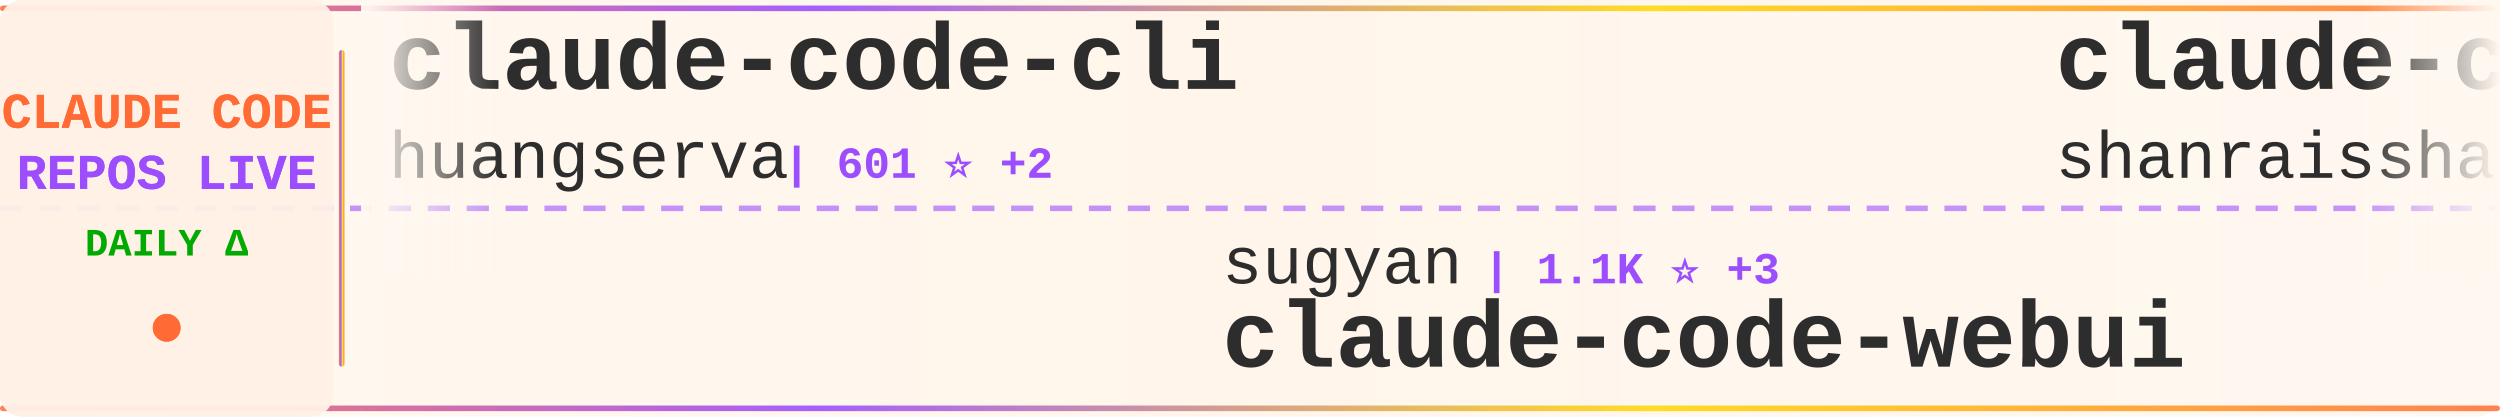
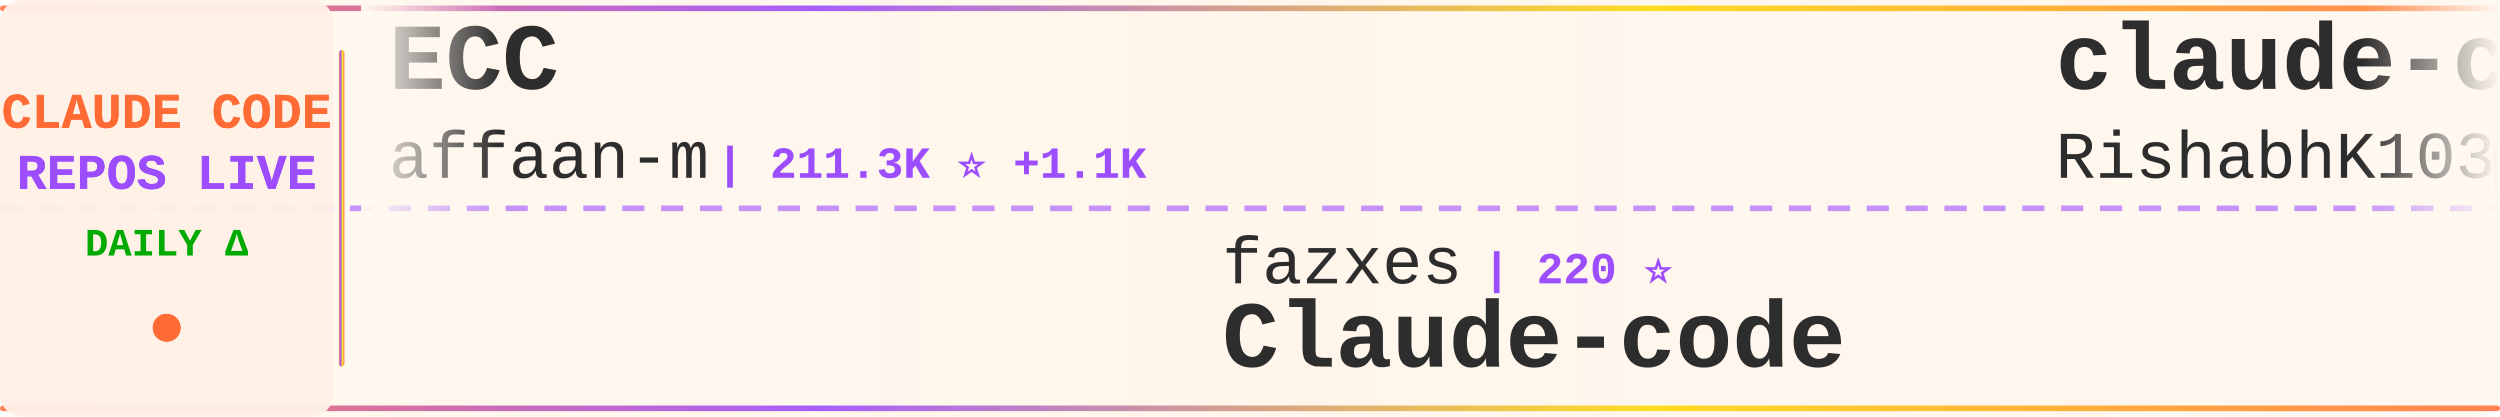
<svg xmlns="http://www.w3.org/2000/svg" width="900" height="150">
  <defs>
    <linearGradient id="tickerBg" x1="0%" y1="0%" x2="100%" y2="0%">
      <stop offset="0%" style="stop-color:#fff8f0;stop-opacity:0.98" />
      <stop offset="50%" style="stop-color:#fff5eb;stop-opacity:1" />
      <stop offset="100%" style="stop-color:#fff8f0;stop-opacity:0.98" />
    </linearGradient>
    <linearGradient id="borderGrad" x1="0%" y1="0%" x2="100%" y2="0%">
      <stop offset="0%" style="stop-color:#FF6B35;stop-opacity:0.85">
        <animate attributeName="stop-opacity" values="0.85;1;0.85" dur="2s" repeatCount="indefinite" />
      </stop>
      <stop offset="33%" style="stop-color:#9C4EFF;stop-opacity:0.9">
        <animate attributeName="stop-opacity" values="0.9;1;0.9" dur="2.2s" repeatCount="indefinite" />
      </stop>
      <stop offset="66%" style="stop-color:#FFD700;stop-opacity:0.85">
        <animate attributeName="stop-opacity" values="0.85;1;0.85" dur="1.8s" repeatCount="indefinite" />
      </stop>
      <stop offset="100%" style="stop-color:#FF6B35;stop-opacity:0.85">
        <animate attributeName="stop-opacity" values="0.85;1;0.85" dur="2s" repeatCount="indefinite" />
      </stop>
    </linearGradient>
    <filter id="textGlow">
      <feGaussianBlur stdDeviation="0.15" result="coloredBlur" />
      <feMerge>
        <feMergeNode in="coloredBlur" />
        <feMergeNode in="SourceGraphic" />
      </feMerge>
    </filter>
    <filter id="metricGlow">
      <feGaussianBlur stdDeviation="0.2" result="coloredBlur" />
      <feMerge>
        <feMergeNode in="coloredBlur" />
        <feMergeNode in="SourceGraphic" />
      </feMerge>
    </filter>
    <linearGradient id="leftFade" x1="0%" y1="0%" x2="100%" y2="0%">
      <stop offset="0%" style="stop-color:#fff8f0;stop-opacity:1" />
      <stop offset="100%" style="stop-color:#fff8f0;stop-opacity:0" />
    </linearGradient>
    <linearGradient id="rightFade" x1="0%" y1="0%" x2="100%" y2="0%">
      <stop offset="0%" style="stop-color:#fff8f0;stop-opacity:0" />
      <stop offset="100%" style="stop-color:#fff8f0;stop-opacity:1" />
    </linearGradient>
  </defs>
  <rect width="900" height="150" fill="url(#tickerBg)" rx="8" />
  <rect x="0" y="2" width="900" height="2" fill="url(#borderGrad)" rx="1" />
  <rect x="0" y="146" width="900" height="2" fill="url(#borderGrad)" rx="1" />
  <line x1="0" y1="75" x2="900" y2="75" stroke="#9C4EFF" stroke-width="2" stroke-dasharray="8 6" opacity="0.6" />
  <rect x="0" y="0" width="120" height="150" fill="#fff0e6" opacity="0.95" rx="8" />
  <text x="60" y="46" font-family="'Courier New', monospace" font-size="18" font-weight="bold" fill="#FF6B35" text-anchor="middle" filter="url(#textGlow)">
    CLAUDE CODE
  </text>
  <text x="60" y="68" font-family="'Courier New', monospace" font-size="18" font-weight="bold" fill="#9C4EFF" text-anchor="middle" filter="url(#textGlow)">
    REPOS LIVE
  </text>
  <text x="60" y="92" font-family="'Courier New', monospace" font-size="14" font-weight="bold" fill="#00aa00" text-anchor="middle">
    DAILY Δ
  </text>
  <circle cx="60" cy="118" r="5" fill="#FF6B35" filter="url(#metricGlow)">
    <animate attributeName="r" values="4;6;4" dur="1.5s" repeatCount="indefinite" />
    <animate attributeName="opacity" values="0.6;1;0.6" dur="1.5s" repeatCount="indefinite" />
  </circle>
  <rect x="122" y="18" width="2" height="114" fill="url(#borderGrad)" rx="1" />
  <clipPath id="tickerClip">
    <rect x="130" y="0" width="770" height="150" />
  </clipPath>
  <g clip-path="url(#tickerClip)">
    <g id="tickerItems">
      <animateTransform attributeName="transform" attributeType="XML" type="translate" from="0 0" to="-3000 0" dur="54s" repeatCount="indefinite" />
      <g transform="translate(0, 0)">
-         <text x="140" y="32" font-family="'Courier New', monospace" font-size="34" font-weight="bold" fill="#2d2d2d">claude-code-cli</text>
-         <text x="140" y="64" font-family="'Courier New', monospace" font-size="24" font-weight="normal" fill="#2d2d2d" opacity="1.0">huangserva</text>
-         <text x="282" y="64" font-family="'Courier New', monospace" font-size="16" font-weight="bold" fill="#9C4EFF"> | 601 ⭐ +2</text>
+         <text x="140" y="32" font-family="'Courier New', monospace" font-size="34" font-weight="bold" fill="#2d2d2d">ECC</text>
+         <text x="140" y="64" font-family="'Courier New', monospace" font-size="24" font-weight="normal" fill="#2d2d2d" opacity="1.0">affaan-m</text>
+         <text x="258" y="64" font-family="'Courier New', monospace" font-size="16" font-weight="bold" fill="#9C4EFF"> | 211.3K ⭐ +1.1K</text>
      </g>
      <g transform="translate(300, 0)">
-         <text x="140" y="102" font-family="'Courier New', monospace" font-size="24" font-weight="normal" fill="#2d2d2d" opacity="1.0">sugyan</text>
-         <text x="234" y="102" font-family="'Courier New', monospace" font-size="16" font-weight="bold" fill="#9C4EFF"> | 1.1K ⭐ +3</text>
-         <text x="140" y="132" font-family="'Courier New', monospace" font-size="34" font-weight="bold" fill="#2d2d2d">claude-code-webui</text>
+         <text x="140" y="102" font-family="'Courier New', monospace" font-size="24" font-weight="normal" fill="#2d2d2d" opacity="1.0">fazxes</text>
+         <text x="234" y="102" font-family="'Courier New', monospace" font-size="16" font-weight="bold" fill="#9C4EFF"> | 220 ⭐</text>
+         <text x="140" y="132" font-family="'Courier New', monospace" font-size="34" font-weight="bold" fill="#2d2d2d">Claude-code</text>
      </g>
      <g transform="translate(600, 0)">
-         <text x="140" y="32" font-family="'Courier New', monospace" font-size="34" font-weight="bold" fill="#2d2d2d">claude-code-best-practic...</text>
-         <text x="140" y="64" font-family="'Courier New', monospace" font-size="24" font-weight="normal" fill="#2d2d2d" opacity="1.0">shanraisshan</text>
-         <text x="306" y="64" font-family="'Courier New', monospace" font-size="16" font-weight="bold" fill="#9C4EFF"> | 57.0K ⭐ +158</text>
+         <text x="140" y="32" font-family="'Courier New', monospace" font-size="34" font-weight="bold" fill="#2d2d2d">claude-code</text>
+         <text x="140" y="64" font-family="'Courier New', monospace" font-size="24" font-weight="normal" fill="#2d2d2d" opacity="1.0">RishabhK103</text>
+         <text x="294" y="64" font-family="'Courier New', monospace" font-size="16" font-weight="bold" fill="#9C4EFF"> | 89 ⭐</text>
      </g>
      <g transform="translate(900, 0)">
-         <text x="140" y="102" font-family="'Courier New', monospace" font-size="24" font-weight="normal" fill="#2d2d2d" opacity="1.0">AICoderTudou</text>
-         <text x="306" y="102" font-family="'Courier New', monospace" font-size="16" font-weight="bold" fill="#9C4EFF"> | 500 ⭐</text>
-         <text x="140" y="132" font-family="'Courier New', monospace" font-size="34" font-weight="bold" fill="#2d2d2d">claude-code-tudou</text>
+         <text x="140" y="102" font-family="'Courier New', monospace" font-size="24" font-weight="normal" fill="#2d2d2d" opacity="1.0">pengchengneo</text>
+         <text x="306" y="102" font-family="'Courier New', monospace" font-size="16" font-weight="bold" fill="#9C4EFF"> | 1.5K ⭐ +6</text>
+         <text x="140" y="132" font-family="'Courier New', monospace" font-size="34" font-weight="bold" fill="#2d2d2d">Claude-Code</text>
      </g>
      <g transform="translate(1200, 0)">
-         <text x="140" y="32" font-family="'Courier New', monospace" font-size="34" font-weight="bold" fill="#2d2d2d">claude-code</text>
-         <text x="140" y="64" font-family="'Courier New', monospace" font-size="24" font-weight="normal" fill="#2d2d2d" opacity="1.0">alex000kim</text>
-         <text x="282" y="64" font-family="'Courier New', monospace" font-size="16" font-weight="bold" fill="#9C4EFF"> | 227 ⭐</text>
+         <text x="140" y="32" font-family="'Courier New', monospace" font-size="34" font-weight="bold" fill="#2d2d2d">claude-code-guide</text>
+         <text x="140" y="64" font-family="'Courier New', monospace" font-size="24" font-weight="normal" fill="#2d2d2d" opacity="1.0">Cranot</text>
+         <text x="234" y="64" font-family="'Courier New', monospace" font-size="16" font-weight="bold" fill="#9C4EFF"> | 2.8K ⭐</text>
      </g>
      <g transform="translate(1500, 0)">
-         <text x="140" y="102" font-family="'Courier New', monospace" font-size="24" font-weight="normal" fill="#2d2d2d" opacity="1.0">oboard</text>
-         <text x="234" y="102" font-family="'Courier New', monospace" font-size="16" font-weight="bold" fill="#9C4EFF"> | 3.2K ⭐ +2</text>
-         <text x="140" y="132" font-family="'Courier New', monospace" font-size="34" font-weight="bold" fill="#2d2d2d">claude-code-rev</text>
+         <text x="140" y="102" font-family="'Courier New', monospace" font-size="24" font-weight="normal" fill="#2d2d2d" opacity="1.0">Windy3f3f3f3f</text>
+         <text x="318" y="102" font-family="'Courier New', monospace" font-size="16" font-weight="bold" fill="#9C4EFF"> | 1.4K ⭐ +11</text>
+         <text x="140" y="132" font-family="'Courier New', monospace" font-size="34" font-weight="bold" fill="#2d2d2d">claude-code-from-scratch</text>
      </g>
      <g transform="translate(1800, 0)">
-         <text x="140" y="32" font-family="'Courier New', monospace" font-size="34" font-weight="bold" fill="#2d2d2d">claude-code</text>
-         <text x="140" y="64" font-family="'Courier New', monospace" font-size="24" font-weight="normal" fill="#2d2d2d" opacity="1.0">lowcortisolprogrammer</text>
-         <text x="414" y="64" font-family="'Courier New', monospace" font-size="16" font-weight="bold" fill="#9C4EFF"> | 172 ⭐</text>
+         <text x="140" y="32" font-family="'Courier New', monospace" font-size="34" font-weight="bold" fill="#2d2d2d">free-claude-code</text>
+         <text x="140" y="64" font-family="'Courier New', monospace" font-size="24" font-weight="normal" fill="#2d2d2d" opacity="1.0">Alishahryar1</text>
+         <text x="306" y="64" font-family="'Courier New', monospace" font-size="16" font-weight="bold" fill="#9C4EFF"> | 33.3K ⭐ +231</text>
      </g>
      <g transform="translate(2100, 0)">
-         <text x="140" y="102" font-family="'Courier New', monospace" font-size="24" font-weight="normal" fill="#2d2d2d" opacity="1.0">Yuyz0112</text>
-         <text x="258" y="102" font-family="'Courier New', monospace" font-size="16" font-weight="bold" fill="#9C4EFF"> | 2.4K ⭐</text>
-         <text x="140" y="132" font-family="'Courier New', monospace" font-size="34" font-weight="bold" fill="#2d2d2d">claude-code-reverse</text>
+         <text x="140" y="102" font-family="'Courier New', monospace" font-size="24" font-weight="normal" fill="#2d2d2d" opacity="1.0">lowcortisolprogrammer</text>
+         <text x="414" y="102" font-family="'Courier New', monospace" font-size="16" font-weight="bold" fill="#9C4EFF"> | 172 ⭐</text>
+         <text x="140" y="132" font-family="'Courier New', monospace" font-size="34" font-weight="bold" fill="#2d2d2d">claude-code</text>
      </g>
      <g transform="translate(2400, 0)">
-         <text x="140" y="32" font-family="'Courier New', monospace" font-size="34" font-weight="bold" fill="#2d2d2d">claude-code</text>
-         <text x="140" y="64" font-family="'Courier New', monospace" font-size="24" font-weight="normal" fill="#2d2d2d" opacity="1.0">freestylefly</text>
-         <text x="306" y="64" font-family="'Courier New', monospace" font-size="16" font-weight="bold" fill="#9C4EFF"> | 126 ⭐ +1</text>
+         <text x="140" y="32" font-family="'Courier New', monospace" font-size="34" font-weight="bold" fill="#2d2d2d">claude-code-spec-workflo...</text>
+         <text x="140" y="64" font-family="'Courier New', monospace" font-size="24" font-weight="normal" fill="#2d2d2d" opacity="1.0">Pimzino</text>
+         <text x="246" y="64" font-family="'Courier New', monospace" font-size="16" font-weight="bold" fill="#9C4EFF"> | 3.8K ⭐ +1</text>
      </g>
      <g transform="translate(2700, 0)">
-         <text x="140" y="102" font-family="'Courier New', monospace" font-size="24" font-weight="normal" fill="#2d2d2d" opacity="1.0">anthropics</text>
-         <text x="282" y="102" font-family="'Courier New', monospace" font-size="16" font-weight="bold" fill="#9C4EFF"> | 131.1K ⭐ +254</text>
+         <text x="140" y="102" font-family="'Courier New', monospace" font-size="24" font-weight="normal" fill="#2d2d2d" opacity="1.0">VineeTagarwaL-code</text>
+         <text x="378" y="102" font-family="'Courier New', monospace" font-size="16" font-weight="bold" fill="#9C4EFF"> | 276 ⭐</text>
        <text x="140" y="132" font-family="'Courier New', monospace" font-size="34" font-weight="bold" fill="#2d2d2d">claude-code</text>
      </g>
      <g transform="translate(3000, 0)">
-         <text x="140" y="32" font-family="'Courier New', monospace" font-size="34" font-weight="bold" fill="#2d2d2d">claude-code-cli</text>
-         <text x="140" y="64" font-family="'Courier New', monospace" font-size="24" font-weight="normal" fill="#2d2d2d" opacity="1.0">huangserva</text>
-         <text x="282" y="64" font-family="'Courier New', monospace" font-size="16" font-weight="bold" fill="#9C4EFF"> | 601 ⭐ +2</text>
+         <text x="140" y="32" font-family="'Courier New', monospace" font-size="34" font-weight="bold" fill="#2d2d2d">ECC</text>
+         <text x="140" y="64" font-family="'Courier New', monospace" font-size="24" font-weight="normal" fill="#2d2d2d" opacity="1.0">affaan-m</text>
+         <text x="258" y="64" font-family="'Courier New', monospace" font-size="16" font-weight="bold" fill="#9C4EFF"> | 211.3K ⭐ +1.1K</text>
      </g>
      <g transform="translate(3300, 0)">
-         <text x="140" y="102" font-family="'Courier New', monospace" font-size="24" font-weight="normal" fill="#2d2d2d" opacity="1.0">sugyan</text>
-         <text x="234" y="102" font-family="'Courier New', monospace" font-size="16" font-weight="bold" fill="#9C4EFF"> | 1.1K ⭐ +3</text>
-         <text x="140" y="132" font-family="'Courier New', monospace" font-size="34" font-weight="bold" fill="#2d2d2d">claude-code-webui</text>
+         <text x="140" y="102" font-family="'Courier New', monospace" font-size="24" font-weight="normal" fill="#2d2d2d" opacity="1.0">fazxes</text>
+         <text x="234" y="102" font-family="'Courier New', monospace" font-size="16" font-weight="bold" fill="#9C4EFF"> | 220 ⭐</text>
+         <text x="140" y="132" font-family="'Courier New', monospace" font-size="34" font-weight="bold" fill="#2d2d2d">Claude-code</text>
      </g>
      <g transform="translate(3600, 0)">
-         <text x="140" y="32" font-family="'Courier New', monospace" font-size="34" font-weight="bold" fill="#2d2d2d">claude-code-best-practic...</text>
-         <text x="140" y="64" font-family="'Courier New', monospace" font-size="24" font-weight="normal" fill="#2d2d2d" opacity="1.0">shanraisshan</text>
-         <text x="306" y="64" font-family="'Courier New', monospace" font-size="16" font-weight="bold" fill="#9C4EFF"> | 57.0K ⭐ +158</text>
+         <text x="140" y="32" font-family="'Courier New', monospace" font-size="34" font-weight="bold" fill="#2d2d2d">claude-code</text>
+         <text x="140" y="64" font-family="'Courier New', monospace" font-size="24" font-weight="normal" fill="#2d2d2d" opacity="1.0">RishabhK103</text>
+         <text x="294" y="64" font-family="'Courier New', monospace" font-size="16" font-weight="bold" fill="#9C4EFF"> | 89 ⭐</text>
      </g>
      <g transform="translate(3900, 0)">
-         <text x="140" y="102" font-family="'Courier New', monospace" font-size="24" font-weight="normal" fill="#2d2d2d" opacity="1.0">AICoderTudou</text>
-         <text x="306" y="102" font-family="'Courier New', monospace" font-size="16" font-weight="bold" fill="#9C4EFF"> | 500 ⭐</text>
-         <text x="140" y="132" font-family="'Courier New', monospace" font-size="34" font-weight="bold" fill="#2d2d2d">claude-code-tudou</text>
+         <text x="140" y="102" font-family="'Courier New', monospace" font-size="24" font-weight="normal" fill="#2d2d2d" opacity="1.0">pengchengneo</text>
+         <text x="306" y="102" font-family="'Courier New', monospace" font-size="16" font-weight="bold" fill="#9C4EFF"> | 1.5K ⭐ +6</text>
+         <text x="140" y="132" font-family="'Courier New', monospace" font-size="34" font-weight="bold" fill="#2d2d2d">Claude-Code</text>
      </g>
    </g>
  </g>
  <rect x="130" y="0" width="50" height="100" fill="url(#leftFade)" />
  <rect x="850" y="0" width="50" height="100" fill="url(#rightFade)" />
</svg>
